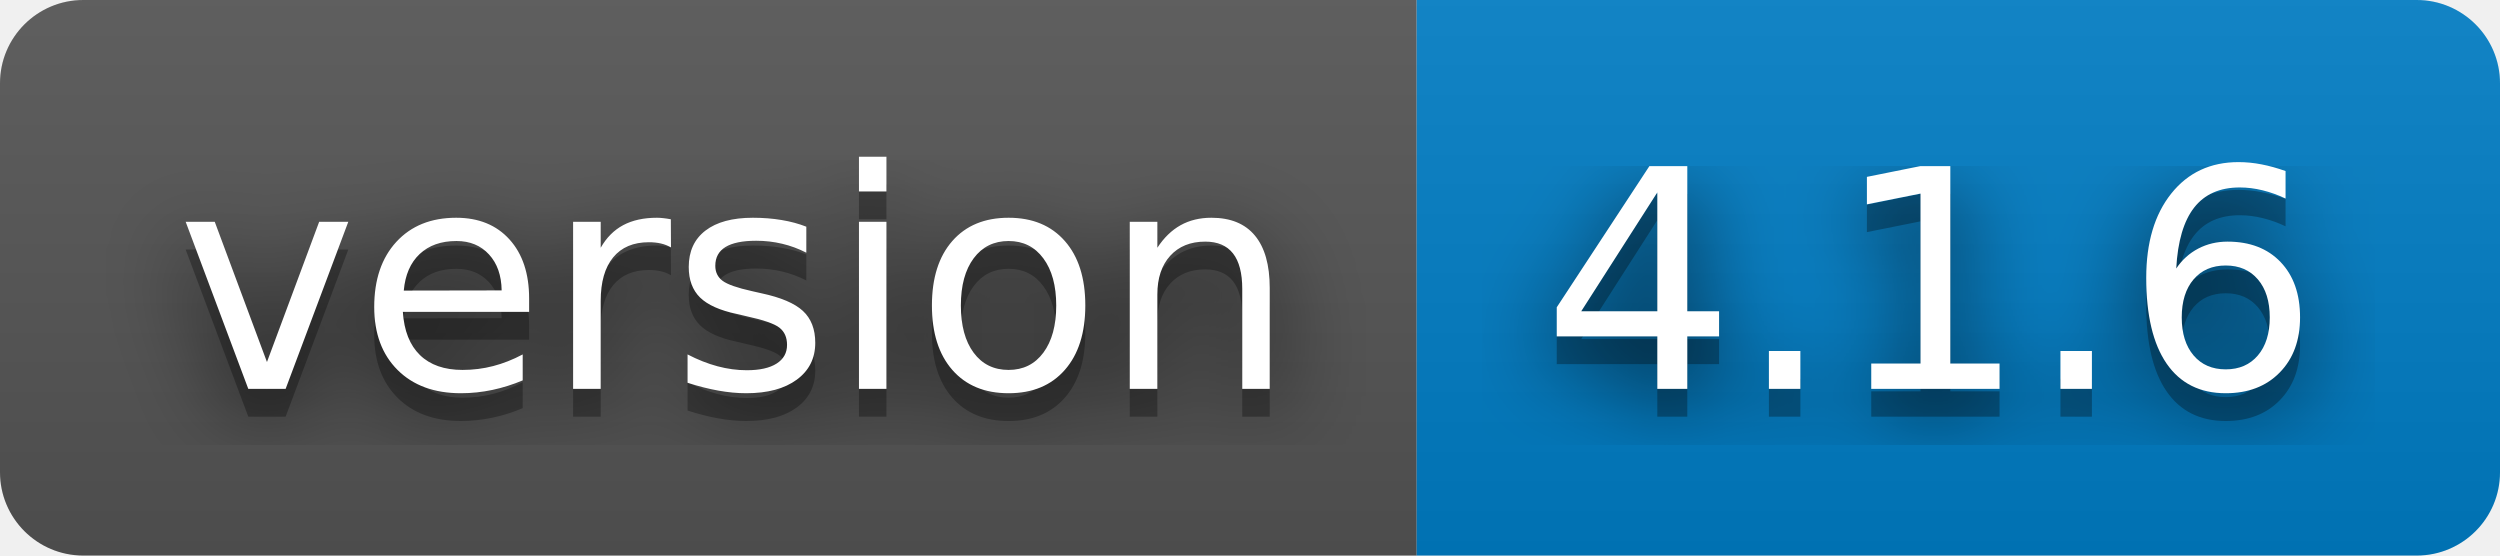
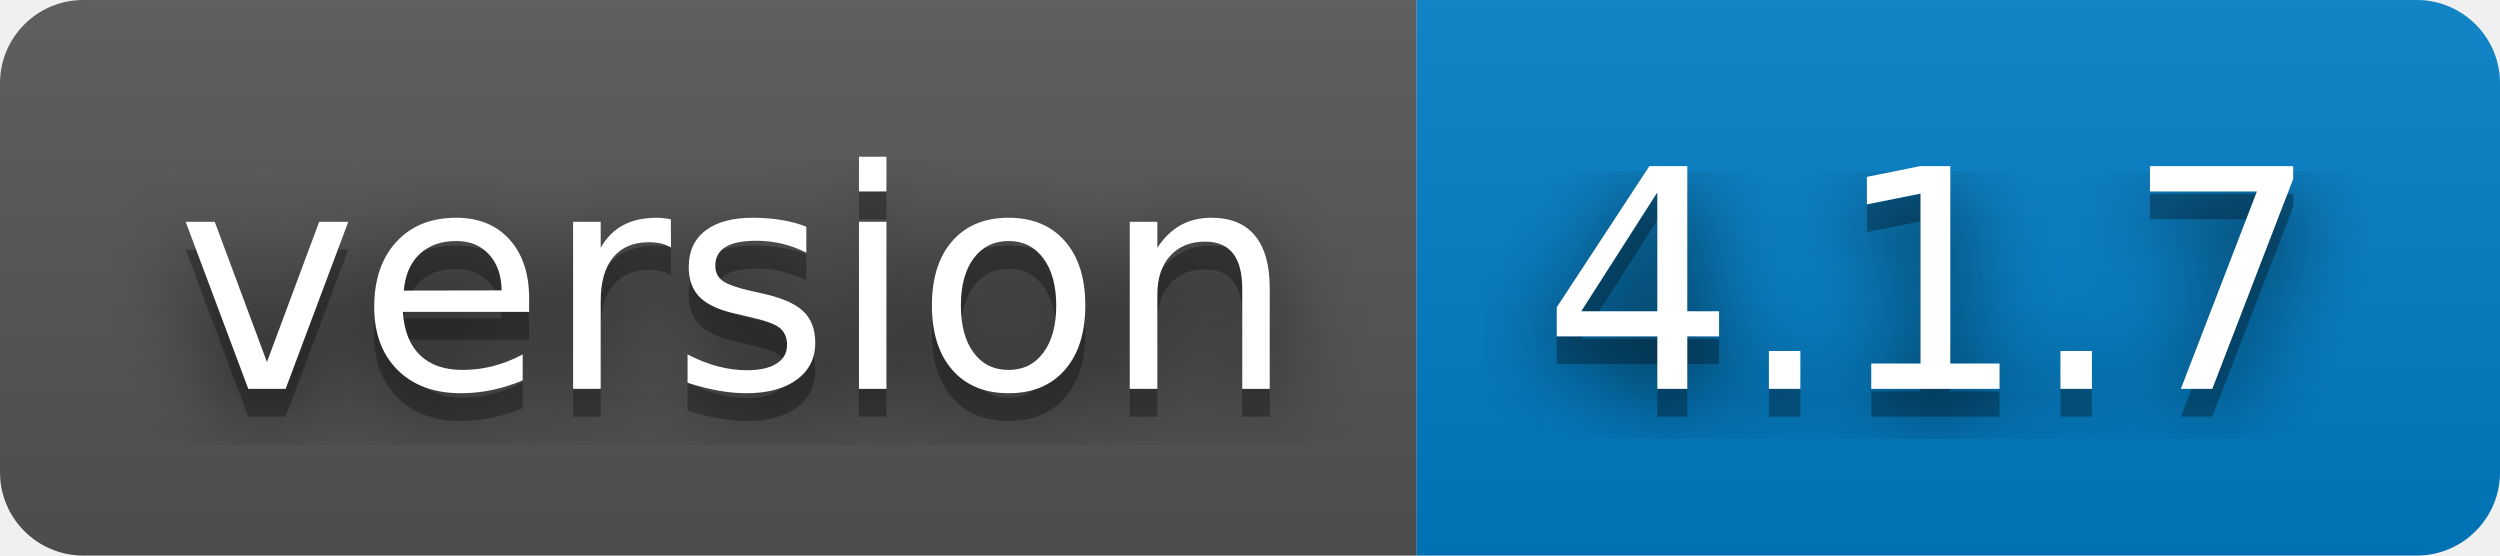
- <svg xmlns="http://www.w3.org/2000/svg" width="90" height="20" role="img" aria-label="version: 4.1.6">
+ <svg xmlns="http://www.w3.org/2000/svg" width="90" height="20" role="img" aria-label="version: 4.1.7">
  <filter id="blur">
    <feGaussianBlur in="SourceGraphic" stdDeviation="16" />
  </filter>
  <linearGradient id="s" x2="0" y2="100%">
    <stop offset="0" stop-color="#bbb" stop-opacity=".1" />
    <stop offset="1" stop-opacity=".1" />
  </linearGradient>
  <clipPath id="r">
    <rect width="90" height="20" rx="3" fill="#fff" />
  </clipPath>
  <g clip-path="url(#r)">
    <rect width="51" height="20" fill="#555" />
    <rect x="51" width="39" height="20" fill="#007ec6" />
    <rect width="90" height="20" fill="url(#s)" />
  </g>
  <g fill="#fff" text-anchor="middle" font-family="Verdana,Geneva,DejaVu Sans,sans-serif" text-rendering="geometricPrecision" font-size="110">
    <text aria-hidden="true" x="265" y="150" fill="#010101" fill-opacity=".80" filter="url(#blur)" transform="scale(.1)" textLength="410">version</text>
    <text aria-hidden="true" x="265" y="150" fill="#010101" fill-opacity=".3" transform="scale(.1)" textLength="410">version</text>
    <text x="265" y="140" transform="scale(.1)" fill="#fff" textLength="410">version</text>
-     <text aria-hidden="true" x="695" y="150" fill="#010101" fill-opacity=".80" filter="url(#blur)" transform="scale(.1)" textLength="290">4.1.6</text>
-     <text aria-hidden="true" x="695" y="150" fill="#010101" fill-opacity=".3" transform="scale(.1)" textLength="290">4.1.6</text>
-     <text x="695" y="140" transform="scale(.1)" fill="#fff" textLength="290">4.1.6</text>
+     <text aria-hidden="true" x="695" y="150" fill="#010101" fill-opacity=".80" filter="url(#blur)" transform="scale(.1)" textLength="290">4.1.7</text>
+     <text aria-hidden="true" x="695" y="150" fill="#010101" fill-opacity=".3" transform="scale(.1)" textLength="290">4.1.7</text>
+     <text x="695" y="140" transform="scale(.1)" fill="#fff" textLength="290">4.1.7</text>
  </g>
</svg>
